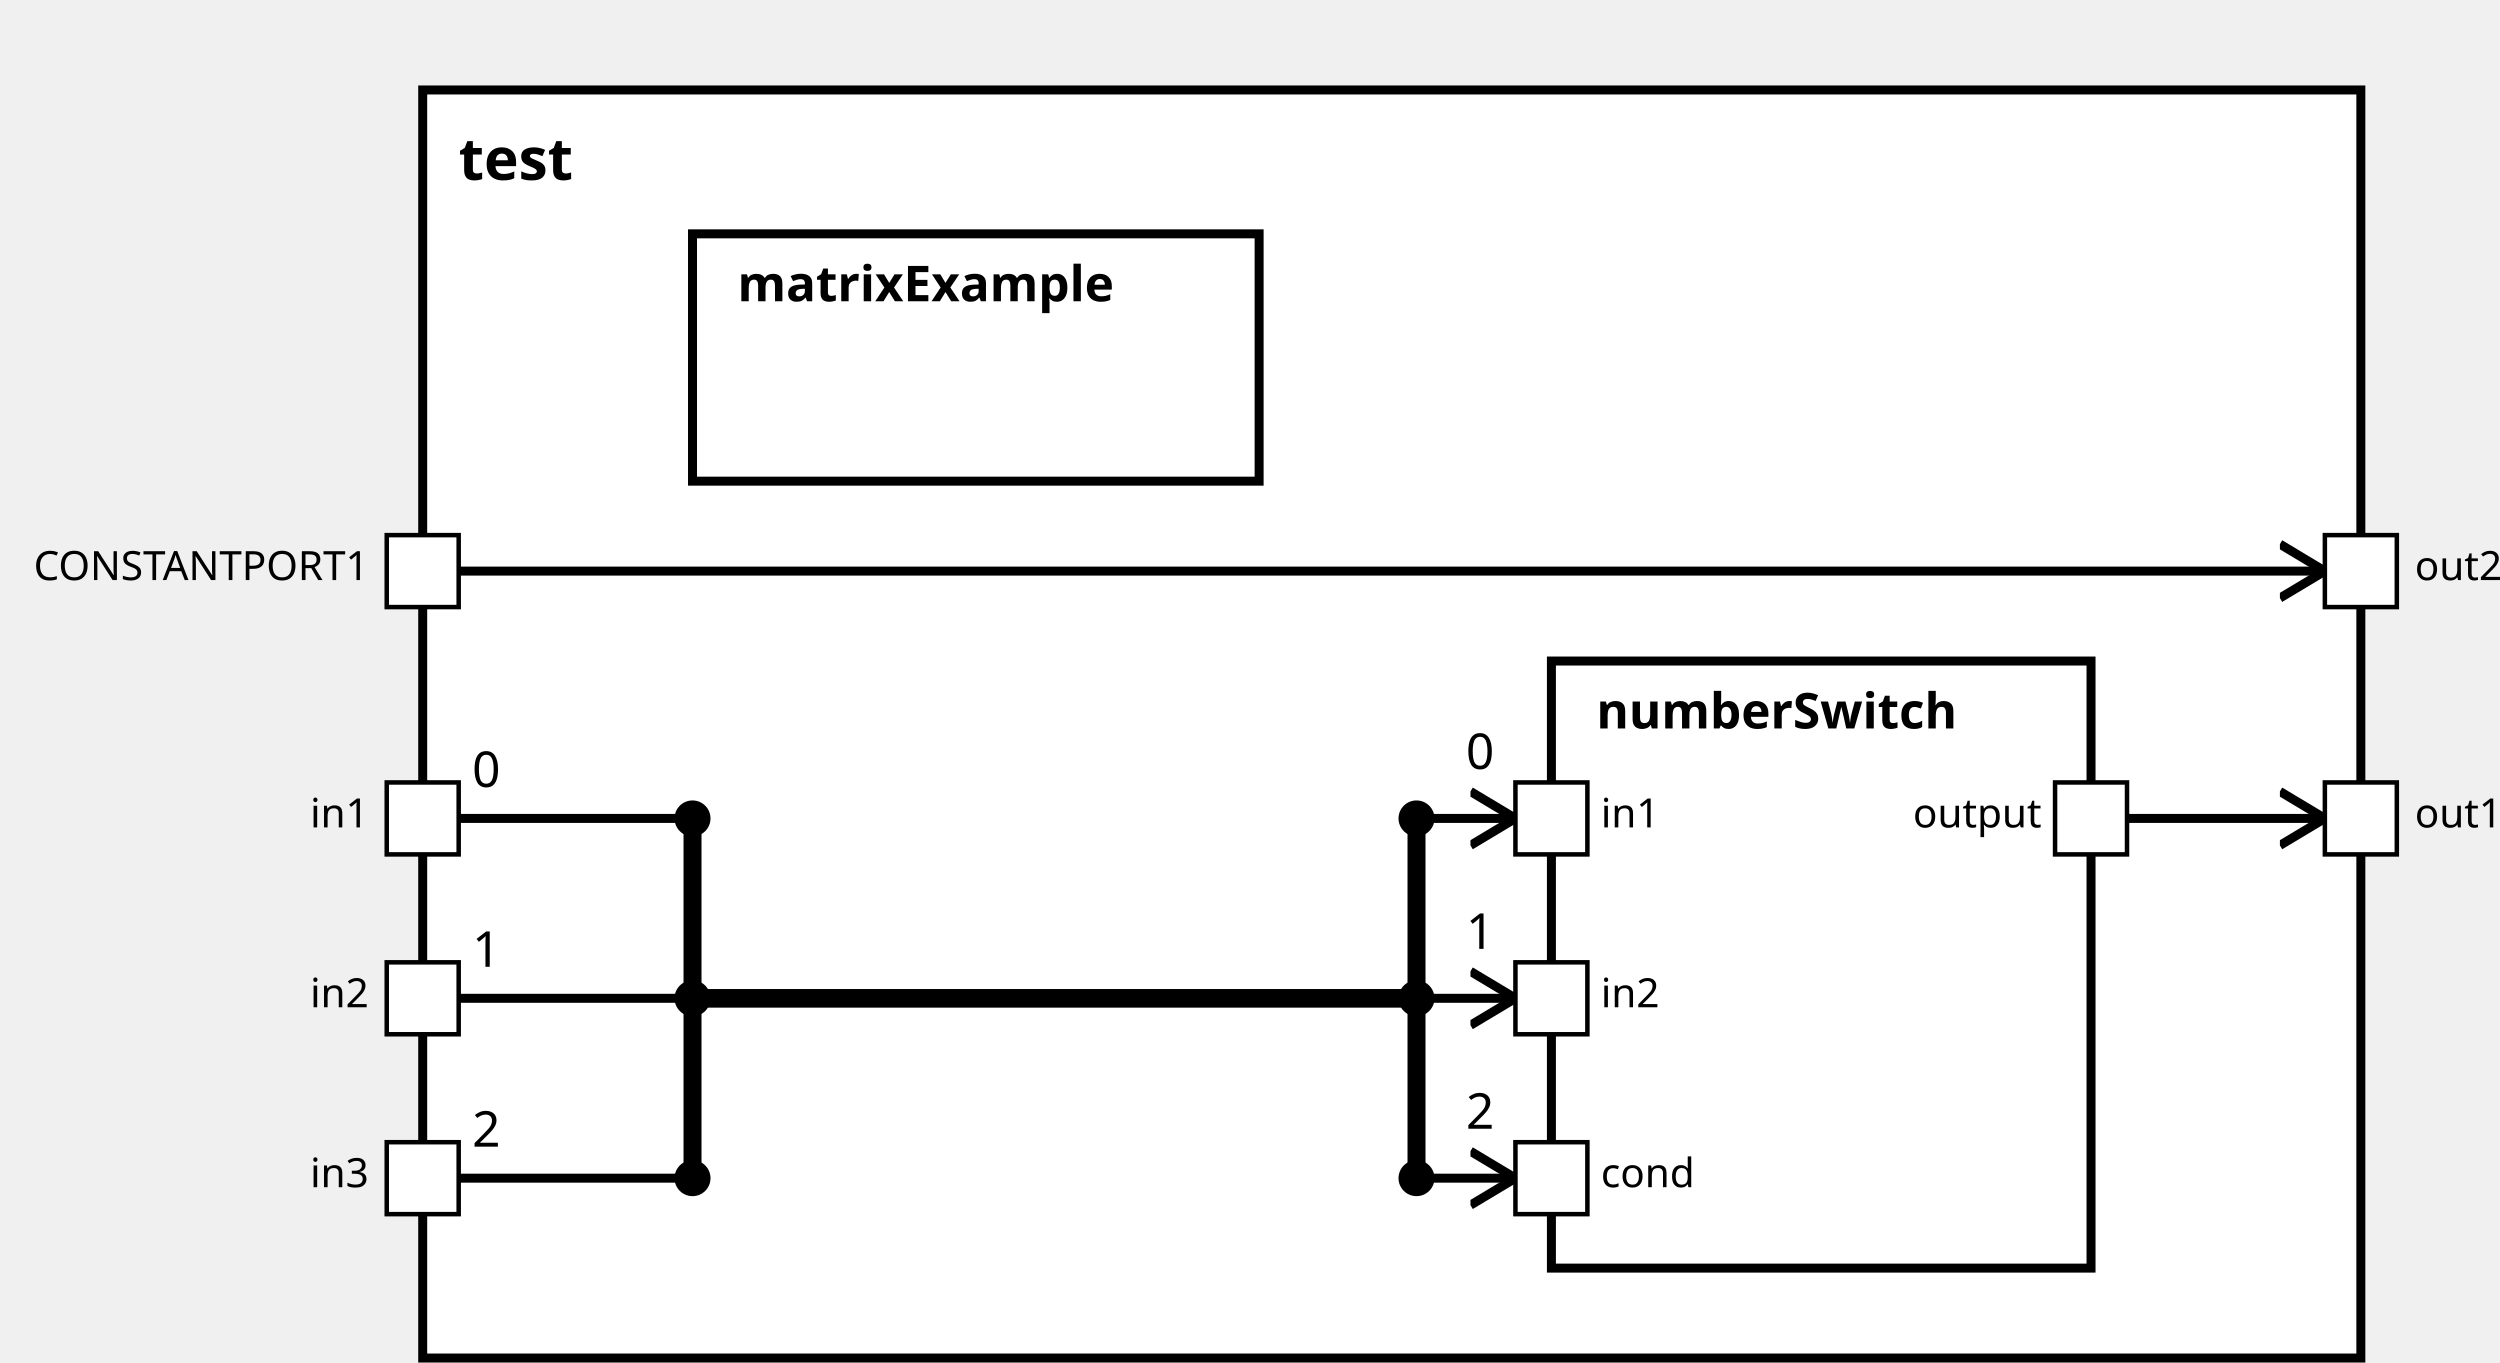
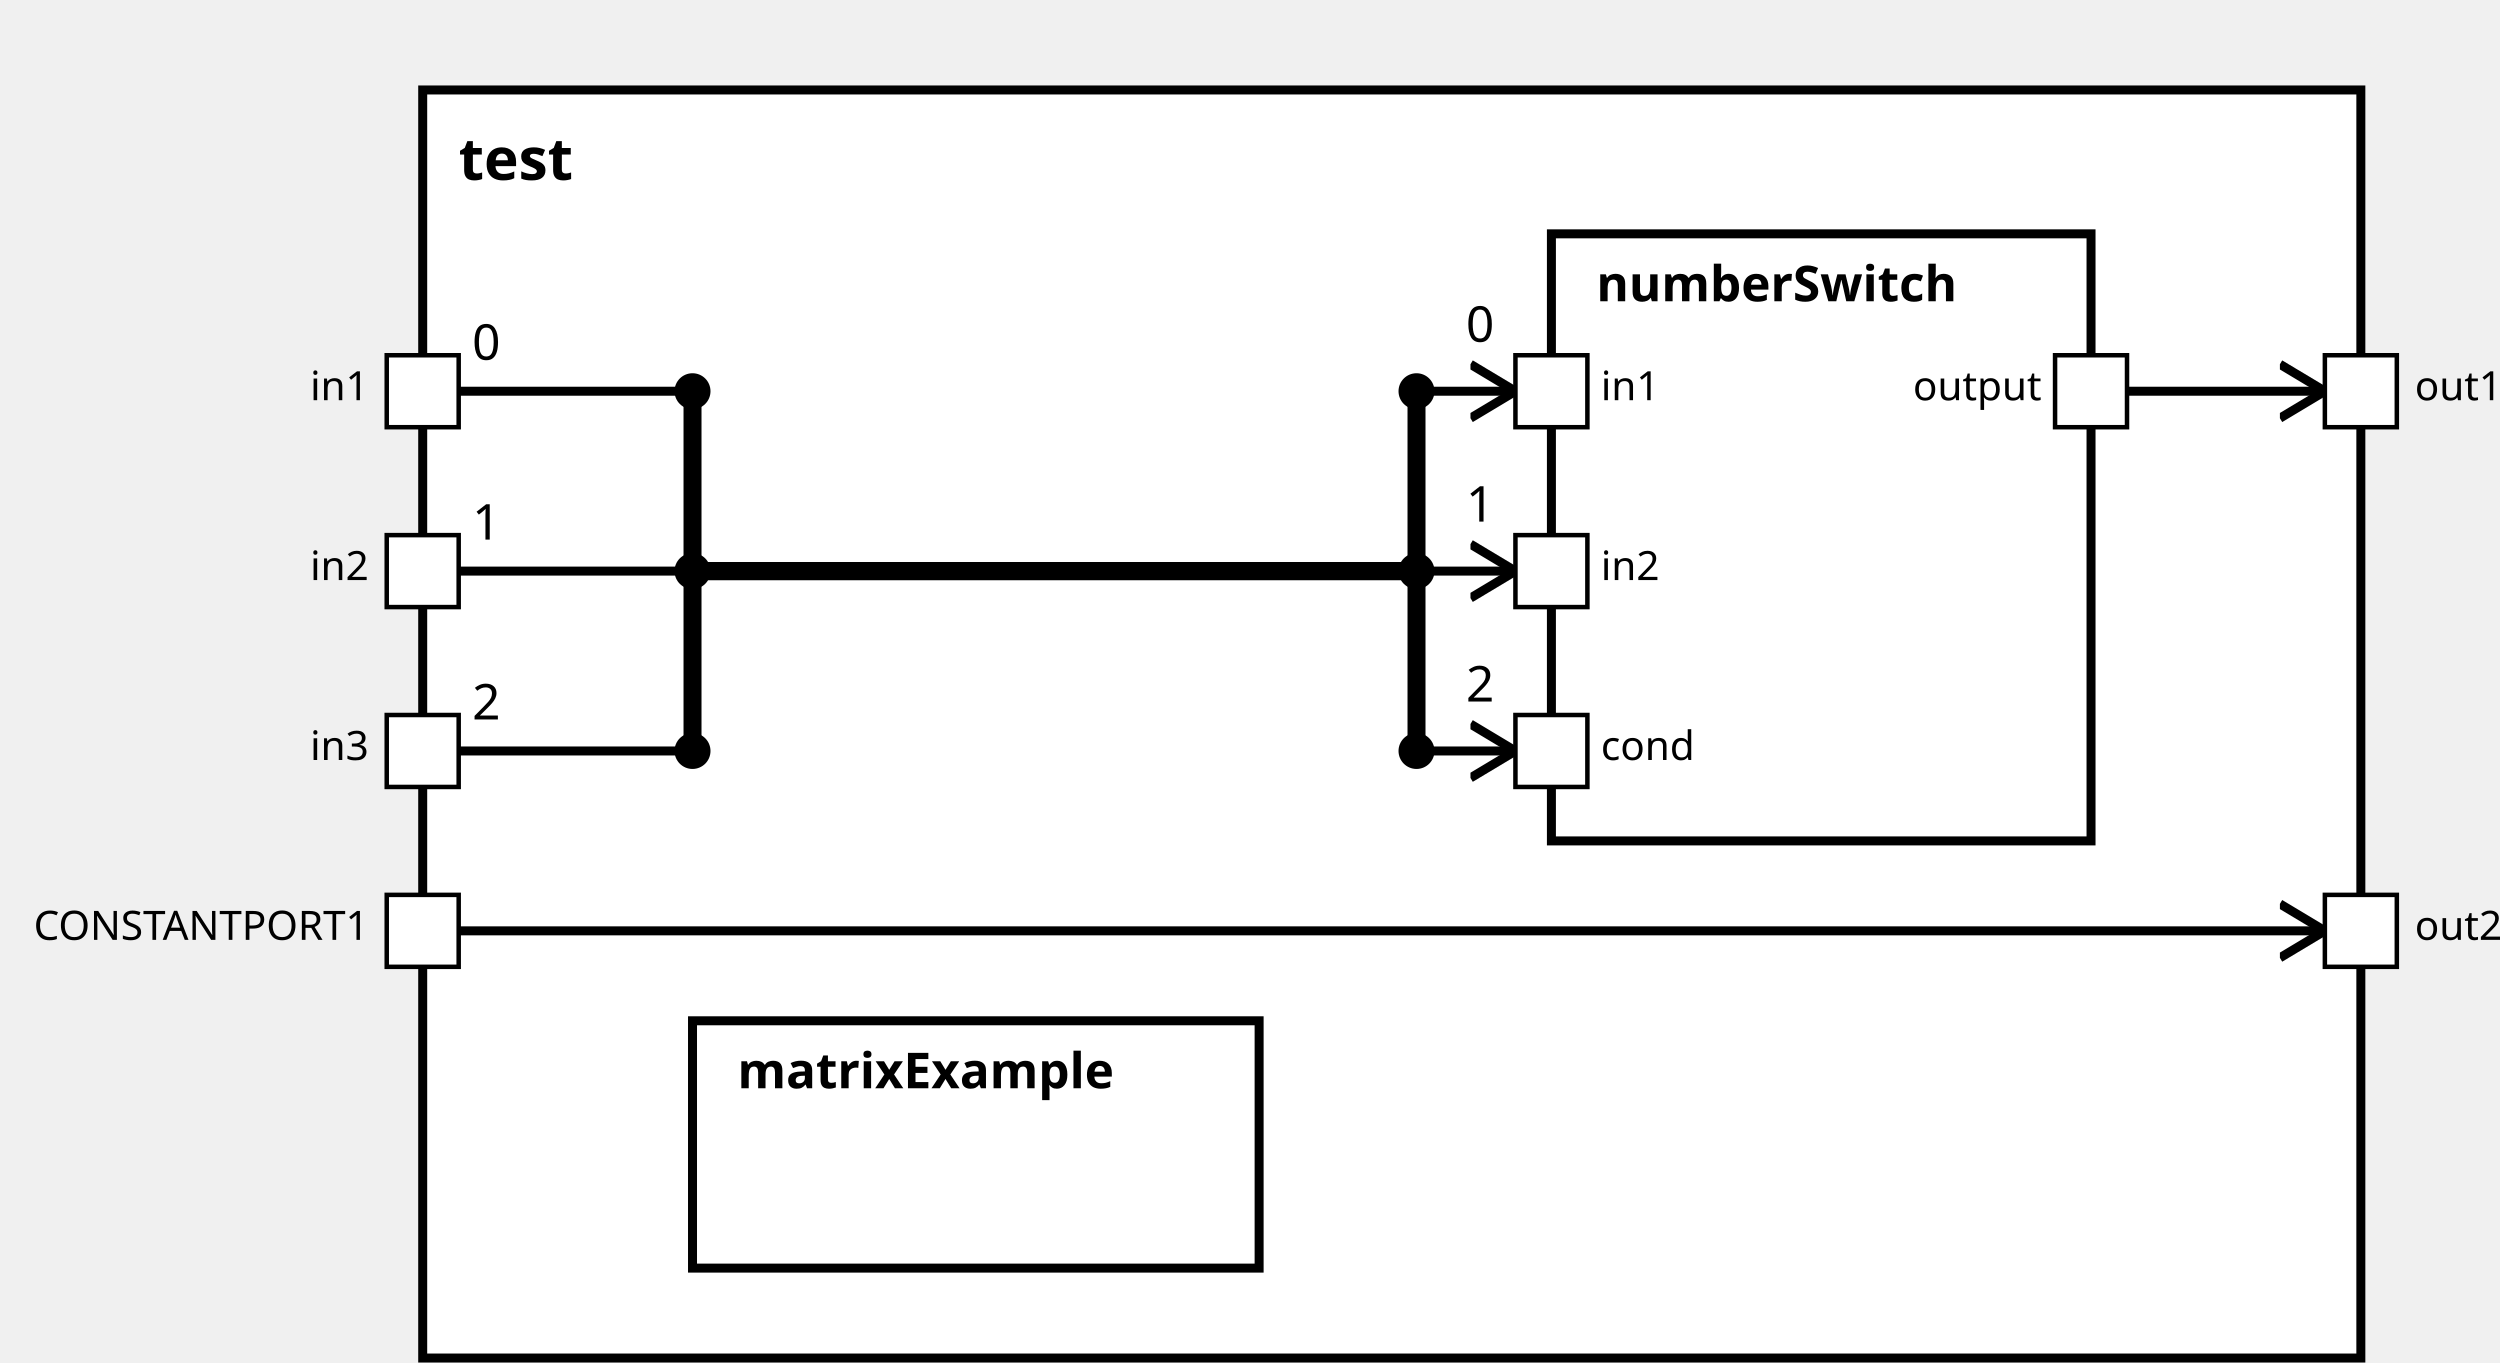
<svg xmlns="http://www.w3.org/2000/svg" xmlns:xlink="http://www.w3.org/1999/xlink" width="100%" height="100%" version="1.1">
  <svg version="1.1">
    <g transform="translate(94 20)">
-       <rect id="11" width="431" height="282" style="fill:white;stroke:black;stroke-width:2;fill-opacity:1.0;stroke-opacity:1.0" />
+       <rect id="9" width="431" height="282" style="fill:white;stroke:black;stroke-width:2;fill-opacity:1.0;stroke-opacity:1.0" />
      <text x="8" y="20" style="font-weight: bold" font-family="Verdana" font-size="13" fill="black">
            test
    </text>
    </g>
  </svg>
-   <g transform="translate(345 147)">
-     <rect data-name="verteidigung.test.numberSwitch" id="14" width="120" height="135" style="fill:white;stroke:black;stroke-width:2;fill-opacity:1.0;stroke-opacity:1.0" />
+   <g transform="translate(345 52)">
+     <rect data-name="verteidigung.test.numberSwitch" id="11" width="120" height="135" style="fill:white;stroke:black;stroke-width:2;fill-opacity:1.0;stroke-opacity:1.0" />
    <text x="10" y="15" alignment-baseline="middle" style="font-weight: bold" font-family="Verdana" font-size="11" fill="black">
    numberSwitch
    </text>
  </g>
-   <g transform="translate(154 52)">
-     <rect data-name="verteidigung.test.matrixExample" id="13" width="126" height="55" style="fill:white;stroke:black;stroke-width:2;fill-opacity:1.0;stroke-opacity:1.0" />
+   <g transform="translate(154 227)">
+     <rect data-name="verteidigung.test.matrixExample" id="10" width="126" height="55" style="fill:white;stroke:black;stroke-width:2;fill-opacity:1.0;stroke-opacity:1.0" />
    <text x="10" y="15" alignment-baseline="middle" style="font-weight: bold" font-family="Verdana" font-size="11" fill="black">
    matrixExample
    </text>
  </g>
  <defs>
    <marker id="0,0,0" markerWidth="13" markerHeight="13" refX="5" refY="5" orient="auto">
      <polyline points="0,2 5,5 0,8" style="fill:none; stroke:rgb(0,0,0);                     stroke-width:1" />
    </marker>
  </defs>
-   <line stroke-linecap="square" x1="473" y1="182" x2="517" y2="182" style="stroke:rgb(0, 0,0);             stroke-width:2;                 marker-end: url(#0,0,0)             " />
-   <line stroke-linecap="square" x1="102" y1="127" x2="517" y2="127" style="stroke:rgb(0, 0,0);             stroke-width:2;                 marker-end: url(#0,0,0)             " />
-   <line stroke-linecap="square" x1="102" y1="182" x2="154" y2="182" style="stroke:rgb(0, 0,0);             stroke-width:2; " />
-   <text x="105" y="175" alignment-baseline="middle" font-family="Verdana" font-size="11" fill="black">
+   <line stroke-linecap="square" x1="473" y1="87" x2="517" y2="87" style="stroke:rgb(0, 0,0);             stroke-width:2;                 marker-end: url(#0,0,0)             " />
+   <line stroke-linecap="square" x1="102" y1="207" x2="517" y2="207" style="stroke:rgb(0, 0,0);             stroke-width:2;                 marker-end: url(#0,0,0)             " />
+   <line stroke-linecap="square" x1="102" y1="87" x2="154" y2="87" style="stroke:rgb(0, 0,0);             stroke-width:2; " />
+   <text x="105" y="80" alignment-baseline="middle" font-family="Verdana" font-size="11" fill="black">
    0
    </text>
-   <line stroke-linecap="square" x1="154" y1="182" x2="154" y2="222" style="stroke:rgb(0, 0,0);             stroke-width:4; " />
-   <circle cx="154" cy="182" r="4" fill="black" />
-   <line stroke-linecap="square" x1="154" y1="222" x2="315" y2="222" style="stroke:rgb(0, 0,0);             stroke-width:4; " />
-   <line stroke-linecap="square" x1="315" y1="222" x2="315" y2="182" style="stroke:rgb(0, 0,0);             stroke-width:4; " />
-   <line stroke-linecap="square" x1="315" y1="182" x2="337" y2="182" style="stroke:rgb(0, 0,0);             stroke-width:2;                 marker-end: url(#0,0,0)             " />
-   <text x="326" y="171" alignment-baseline="middle" font-family="Verdana" font-size="11" fill="black">
+   <line stroke-linecap="square" x1="154" y1="87" x2="154" y2="127" style="stroke:rgb(0, 0,0);             stroke-width:4; " />
+   <circle cx="154" cy="87" r="4" fill="black" />
+   <line stroke-linecap="square" x1="154" y1="127" x2="315" y2="127" style="stroke:rgb(0, 0,0);             stroke-width:4; " />
+   <line stroke-linecap="square" x1="315" y1="127" x2="315" y2="87" style="stroke:rgb(0, 0,0);             stroke-width:4; " />
+   <line stroke-linecap="square" x1="315" y1="87" x2="337" y2="87" style="stroke:rgb(0, 0,0);             stroke-width:2;                 marker-end: url(#0,0,0)             " />
+   <text x="326" y="76" alignment-baseline="middle" font-family="Verdana" font-size="11" fill="black">
    0
    </text>
-   <circle cx="315" cy="182" r="4" fill="black" />
-   <line stroke-linecap="square" x1="102" y1="222" x2="154" y2="222" style="stroke:rgb(0, 0,0);             stroke-width:2; " />
-   <text x="105" y="215" alignment-baseline="middle" font-family="Verdana" font-size="11" fill="black">
+   <circle cx="315" cy="87" r="4" fill="black" />
+   <line stroke-linecap="square" x1="102" y1="127" x2="154" y2="127" style="stroke:rgb(0, 0,0);             stroke-width:2; " />
+   <text x="105" y="120" alignment-baseline="middle" font-family="Verdana" font-size="11" fill="black">
    1
    </text>
-   <line stroke-linecap="square" x1="154" y1="222" x2="154" y2="222" style="stroke:rgb(0, 0,0);             stroke-width:4; " />
-   <circle cx="154" cy="222" r="4" fill="black" />
-   <line stroke-linecap="square" x1="154" y1="222" x2="315" y2="222" style="stroke:rgb(0, 0,0);             stroke-width:4; " />
-   <line stroke-linecap="square" x1="315" y1="222" x2="315" y2="222" style="stroke:rgb(0, 0,0);             stroke-width:4; " />
-   <line stroke-linecap="square" x1="315" y1="222" x2="337" y2="222" style="stroke:rgb(0, 0,0);             stroke-width:2;                 marker-end: url(#0,0,0)             " />
-   <text x="326" y="211" alignment-baseline="middle" font-family="Verdana" font-size="11" fill="black">
+   <line stroke-linecap="square" x1="154" y1="127" x2="154" y2="127" style="stroke:rgb(0, 0,0);             stroke-width:4; " />
+   <circle cx="154" cy="127" r="4" fill="black" />
+   <line stroke-linecap="square" x1="154" y1="127" x2="315" y2="127" style="stroke:rgb(0, 0,0);             stroke-width:4; " />
+   <line stroke-linecap="square" x1="315" y1="127" x2="315" y2="127" style="stroke:rgb(0, 0,0);             stroke-width:4; " />
+   <line stroke-linecap="square" x1="315" y1="127" x2="337" y2="127" style="stroke:rgb(0, 0,0);             stroke-width:2;                 marker-end: url(#0,0,0)             " />
+   <text x="326" y="116" alignment-baseline="middle" font-family="Verdana" font-size="11" fill="black">
    1
    </text>
-   <circle cx="315" cy="222" r="4" fill="black" />
-   <line stroke-linecap="square" x1="102" y1="262" x2="154" y2="262" style="stroke:rgb(0, 0,0);             stroke-width:2; " />
-   <text x="105" y="255" alignment-baseline="middle" font-family="Verdana" font-size="11" fill="black">
+   <circle cx="315" cy="127" r="4" fill="black" />
+   <line stroke-linecap="square" x1="102" y1="167" x2="154" y2="167" style="stroke:rgb(0, 0,0);             stroke-width:2; " />
+   <text x="105" y="160" alignment-baseline="middle" font-family="Verdana" font-size="11" fill="black">
    2
    </text>
-   <line stroke-linecap="square" x1="154" y1="262" x2="154" y2="222" style="stroke:rgb(0, 0,0);             stroke-width:4; " />
-   <circle cx="154" cy="262" r="4" fill="black" />
-   <line stroke-linecap="square" x1="154" y1="222" x2="315" y2="222" style="stroke:rgb(0, 0,0);             stroke-width:4; " />
-   <line stroke-linecap="square" x1="315" y1="222" x2="315" y2="262" style="stroke:rgb(0, 0,0);             stroke-width:4; " />
-   <line stroke-linecap="square" x1="315" y1="262" x2="337" y2="262" style="stroke:rgb(0, 0,0);             stroke-width:2;                 marker-end: url(#0,0,0)             " />
-   <text x="326" y="251" alignment-baseline="middle" font-family="Verdana" font-size="11" fill="black">
+   <line stroke-linecap="square" x1="154" y1="167" x2="154" y2="127" style="stroke:rgb(0, 0,0);             stroke-width:4; " />
+   <circle cx="154" cy="167" r="4" fill="black" />
+   <line stroke-linecap="square" x1="154" y1="127" x2="315" y2="127" style="stroke:rgb(0, 0,0);             stroke-width:4; " />
+   <line stroke-linecap="square" x1="315" y1="127" x2="315" y2="167" style="stroke:rgb(0, 0,0);             stroke-width:4; " />
+   <line stroke-linecap="square" x1="315" y1="167" x2="337" y2="167" style="stroke:rgb(0, 0,0);             stroke-width:2;                 marker-end: url(#0,0,0)             " />
+   <text x="326" y="156" alignment-baseline="middle" font-family="Verdana" font-size="11" fill="black">
    2
    </text>
-   <circle cx="315" cy="262" r="4" fill="black" />
+   <circle cx="315" cy="167" r="4" fill="black" />
  <defs>
    <rect id="port" x="0" y="0" width="16" height="16" style="fill:white;stroke:rgb(0,0,0);stroke-width:1;fill-opacity:1.0;stroke-opacity:1.0" />
  </defs>
-   <use x="86" y="174" xlink:href="#port" />
-   <text text-anchor="end" alignment-baseline="middle" x="82" y="184" transform="rotate(0,82,184)" style="font-weight: regular" font-family="Verdana" font-size="9" fill="black">
+   <use x="86" y="79" xlink:href="#port" />
+   <text text-anchor="end" alignment-baseline="middle" x="82" y="89" transform="rotate(0,82,89)" style="font-weight: regular" font-family="Verdana" font-size="9" fill="black">
in1
- </text>
-   <use x="86" y="214" xlink:href="#port" />
-   <text text-anchor="end" alignment-baseline="middle" x="82" y="224" transform="rotate(0,82,224)" style="font-weight: regular" font-family="Verdana" font-size="9" fill="black">
- in2
- </text>
-   <use x="86" y="254" xlink:href="#port" />
-   <text text-anchor="end" alignment-baseline="middle" x="82" y="264" transform="rotate(0,82,264)" style="font-weight: regular" font-family="Verdana" font-size="9" fill="black">
- in3
- </text>
-   <use x="517" y="174" xlink:href="#port" />
-   <text text-anchor="start" alignment-baseline="middle" x="537" y="184" transform="rotate(0,537,184)" style="font-weight: regular" font-family="Verdana" font-size="9" fill="black">
- out1
- </text>
-   <use x="517" y="119" xlink:href="#port" />
-   <text text-anchor="start" alignment-baseline="middle" x="537" y="129" transform="rotate(0,537,129)" style="font-weight: regular" font-family="Verdana" font-size="9" fill="black">
- out2
</text>
  <use x="86" y="119" xlink:href="#port" />
  <text text-anchor="end" alignment-baseline="middle" x="82" y="129" transform="rotate(0,82,129)" style="font-weight: regular" font-family="Verdana" font-size="9" fill="black">
+ in2
+ </text>
+   <use x="86" y="159" xlink:href="#port" />
+   <text text-anchor="end" alignment-baseline="middle" x="82" y="169" transform="rotate(0,82,169)" style="font-weight: regular" font-family="Verdana" font-size="9" fill="black">
+ in3
+ </text>
+   <use x="517" y="79" xlink:href="#port" />
+   <text text-anchor="start" alignment-baseline="middle" x="537" y="89" transform="rotate(0,537,89)" style="font-weight: regular" font-family="Verdana" font-size="9" fill="black">
+ out1
+ </text>
+   <use x="517" y="199" xlink:href="#port" />
+   <text text-anchor="start" alignment-baseline="middle" x="537" y="209" transform="rotate(0,537,209)" style="font-weight: regular" font-family="Verdana" font-size="9" fill="black">
+ out2
+ </text>
+   <use x="86" y="199" xlink:href="#port" />
+   <text text-anchor="end" alignment-baseline="middle" x="82" y="209" transform="rotate(0,82,209)" style="font-weight: regular" font-family="Verdana" font-size="9" fill="black">
CONSTANTPORT1
</text>
-   <use x="337" y="174" xlink:href="#port" />
-   <text text-anchor="start" alignment-baseline="middle" x="356" y="184" transform="rotate(0,356,184)" style="font-weight: regular" font-family="Verdana" font-size="9" fill="black">
+   <use x="337" y="79" xlink:href="#port" />
+   <text text-anchor="start" alignment-baseline="middle" x="356" y="89" transform="rotate(0,356,89)" style="font-weight: regular" font-family="Verdana" font-size="9" fill="black">
in1
</text>
-   <use x="337" y="214" xlink:href="#port" />
-   <text text-anchor="start" alignment-baseline="middle" x="356" y="224" transform="rotate(0,356,224)" style="font-weight: regular" font-family="Verdana" font-size="9" fill="black">
+   <use x="337" y="119" xlink:href="#port" />
+   <text text-anchor="start" alignment-baseline="middle" x="356" y="129" transform="rotate(0,356,129)" style="font-weight: regular" font-family="Verdana" font-size="9" fill="black">
in2
</text>
-   <use x="337" y="254" xlink:href="#port" />
-   <text text-anchor="start" alignment-baseline="middle" x="356" y="264" transform="rotate(0,356,264)" style="font-weight: regular" font-family="Verdana" font-size="9" fill="black">
+   <use x="337" y="159" xlink:href="#port" />
+   <text text-anchor="start" alignment-baseline="middle" x="356" y="169" transform="rotate(0,356,169)" style="font-weight: regular" font-family="Verdana" font-size="9" fill="black">
cond
</text>
-   <use x="457" y="174" xlink:href="#port" />
-   <text text-anchor="end" alignment-baseline="middle" x="454" y="184" transform="rotate(0,454,184)" style="font-weight: regular" font-family="Verdana" font-size="9" fill="black">
+   <use x="457" y="79" xlink:href="#port" />
+   <text text-anchor="end" alignment-baseline="middle" x="454" y="89" transform="rotate(0,454,89)" style="font-weight: regular" font-family="Verdana" font-size="9" fill="black">
output
</text>
</svg>
